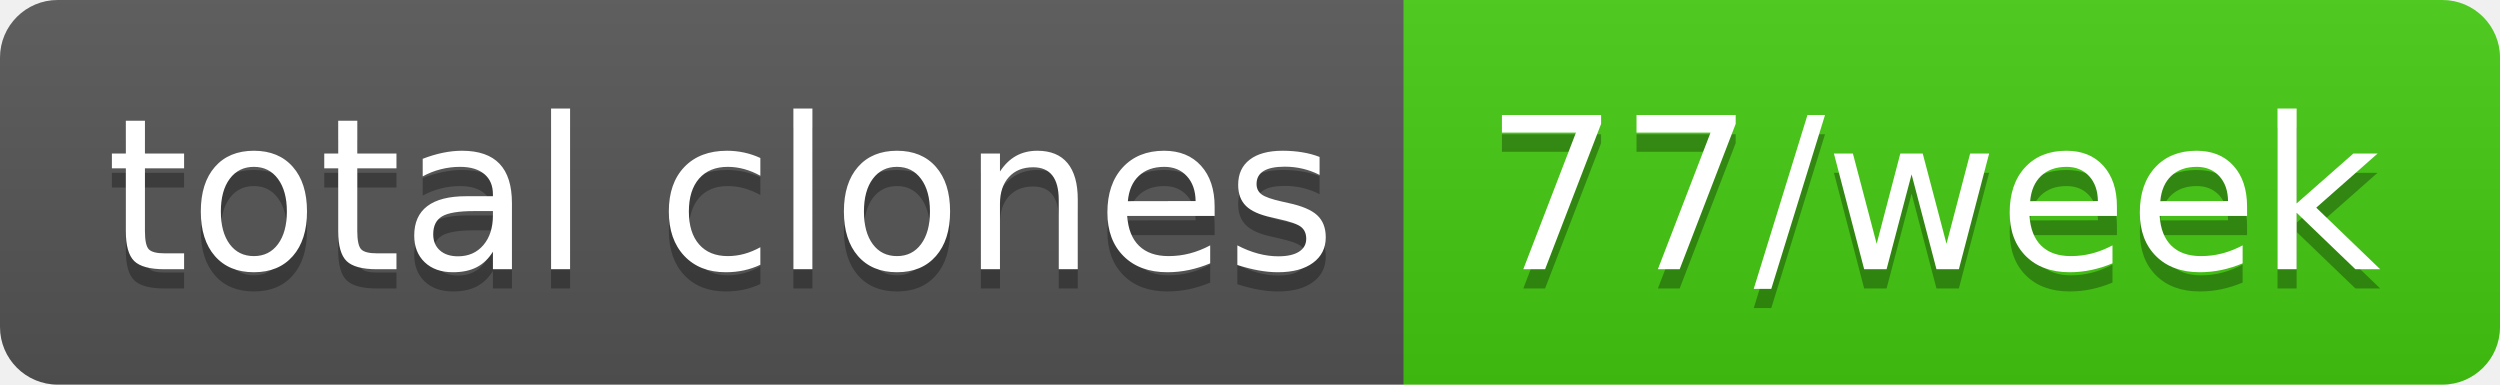
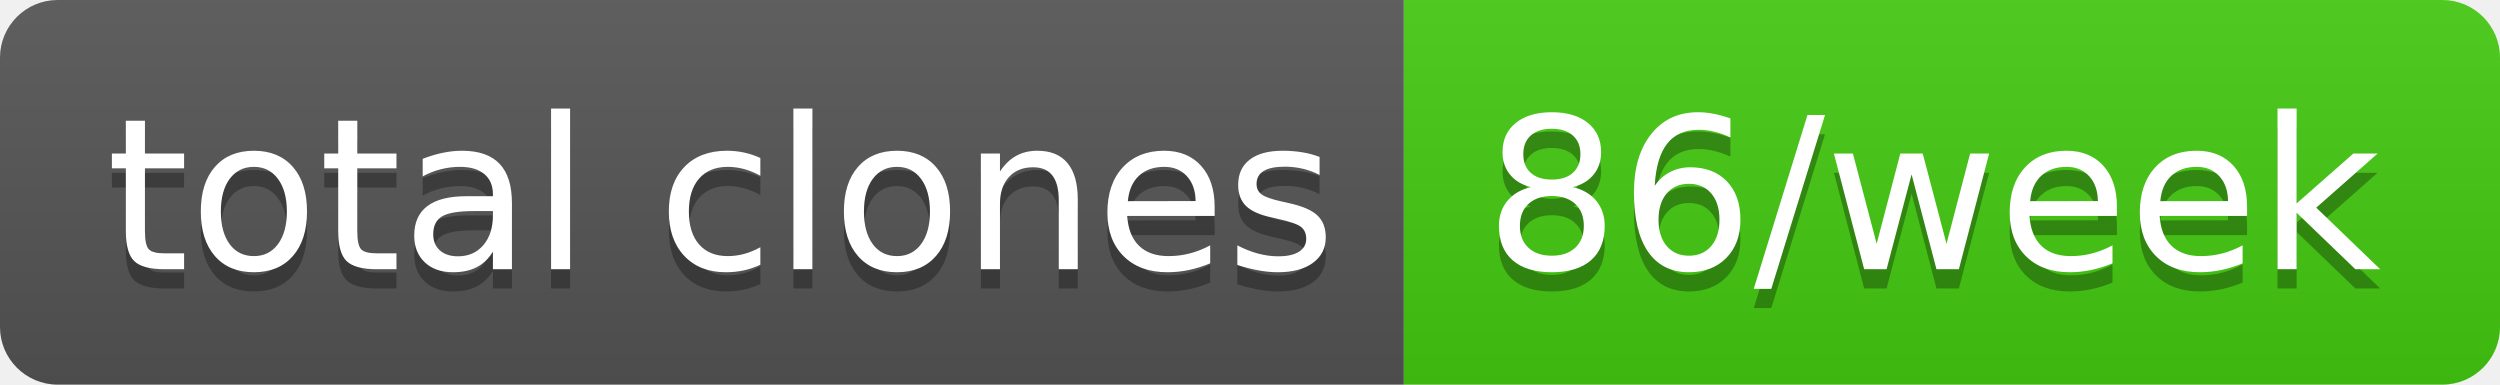
- <svg xmlns="http://www.w3.org/2000/svg" width="130" height="20" role="img" aria-label="total clones: 77/week">
+ <svg xmlns="http://www.w3.org/2000/svg" width="130" height="20" role="img" aria-label="total clones: 86/week">
  <linearGradient id="s" x2="0" y2="100%">
    <stop offset="0" stop-color="#bbb" stop-opacity=".1" />
    <stop offset="1" stop-opacity=".1" />
  </linearGradient>
  <clipPath id="r">
    <rect width="130" height="20" rx="3" fill="#fff" />
  </clipPath>
  <g clip-path="url(#r)">
    <rect width="73" height="20" fill="#555" />
    <rect x="73" width="57" height="20" fill="#4c1" />
    <rect width="130" height="20" fill="url(#s)" />
  </g>
  <g fill="#fff" text-anchor="middle" font-family="Verdana,Geneva,DejaVu Sans,sans-serif" text-rendering="geometricPrecision" font-size="110">
    <text aria-hidden="true" x="375" y="150" fill="#010101" fill-opacity=".3" transform="scale(.1)" textLength="630">total clones</text>
    <text x="375" y="140" transform="scale(.1)" fill="#fff" textLength="630">total clones</text>
-     <text aria-hidden="true" x="1005" y="150" fill="#010101" fill-opacity=".3" transform="scale(.1)" textLength="470">77/week</text>
-     <text x="1005" y="140" transform="scale(.1)" fill="#fff" textLength="470">77/week</text>
+     <text aria-hidden="true" x="1005" y="150" fill="#010101" fill-opacity=".3" transform="scale(.1)" textLength="470">86/week</text>
+     <text x="1005" y="140" transform="scale(.1)" fill="#fff" textLength="470">86/week</text>
  </g>
</svg>
